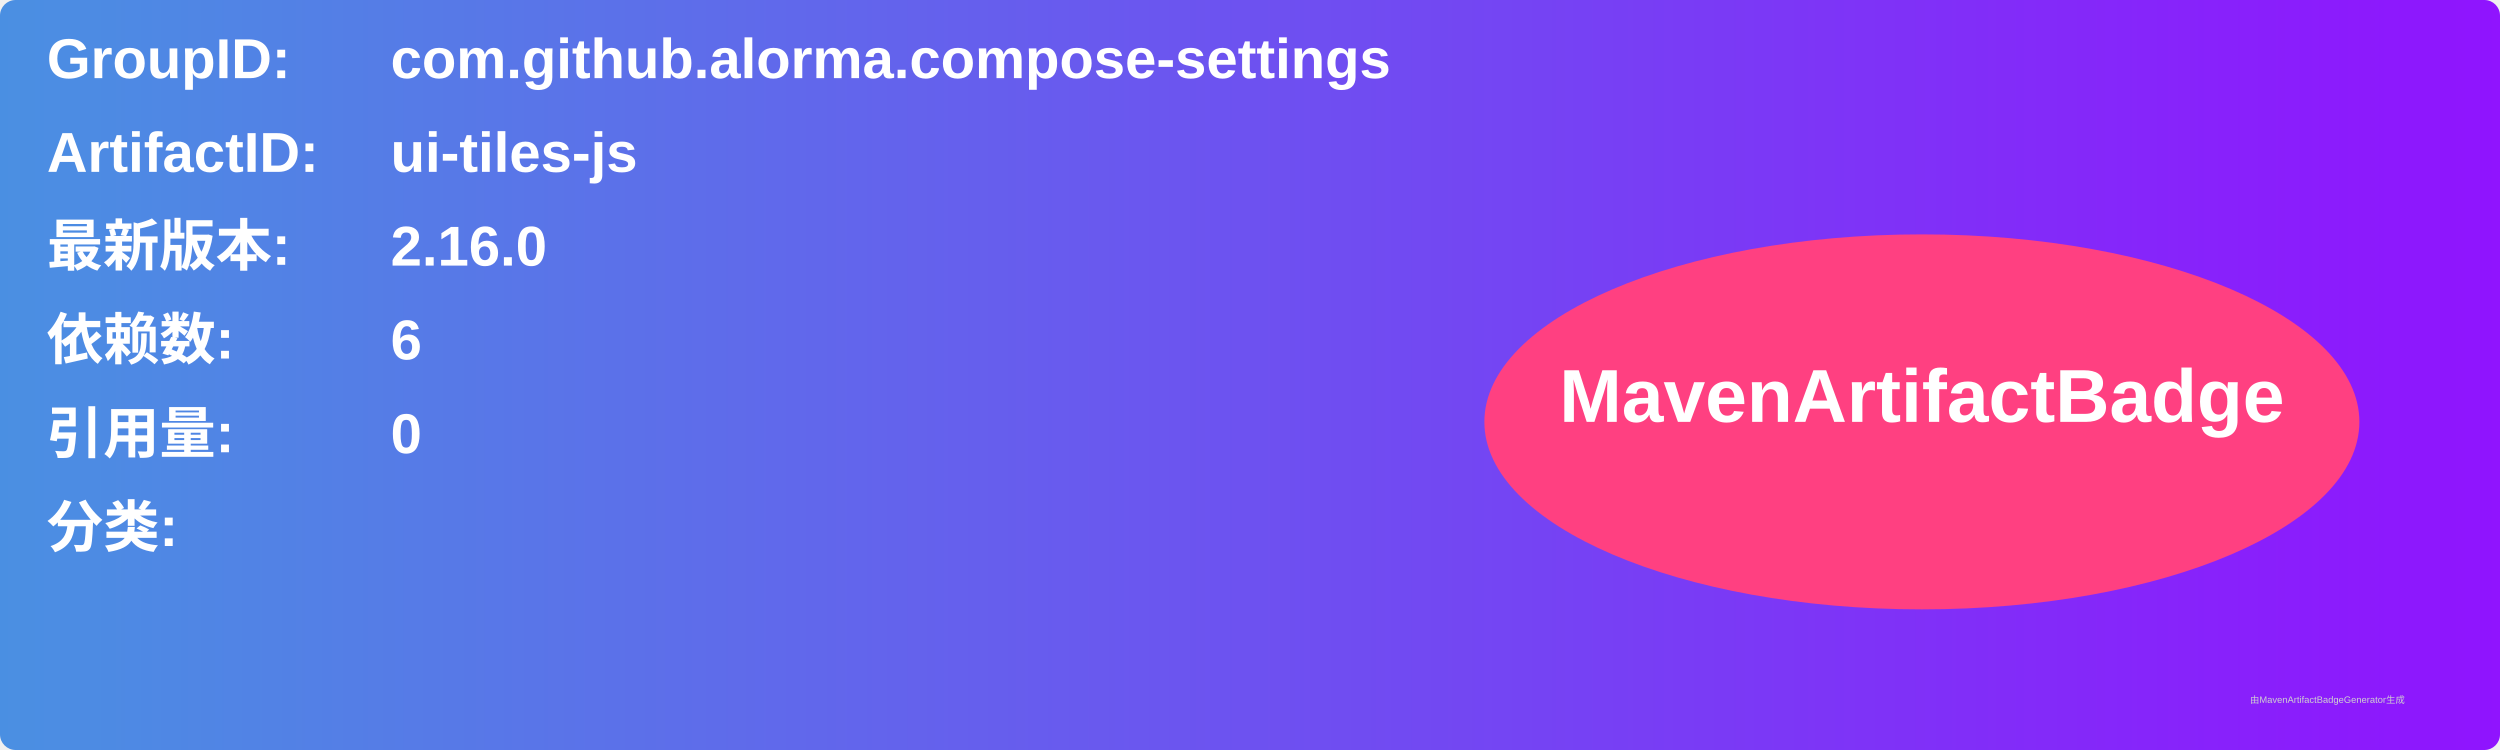
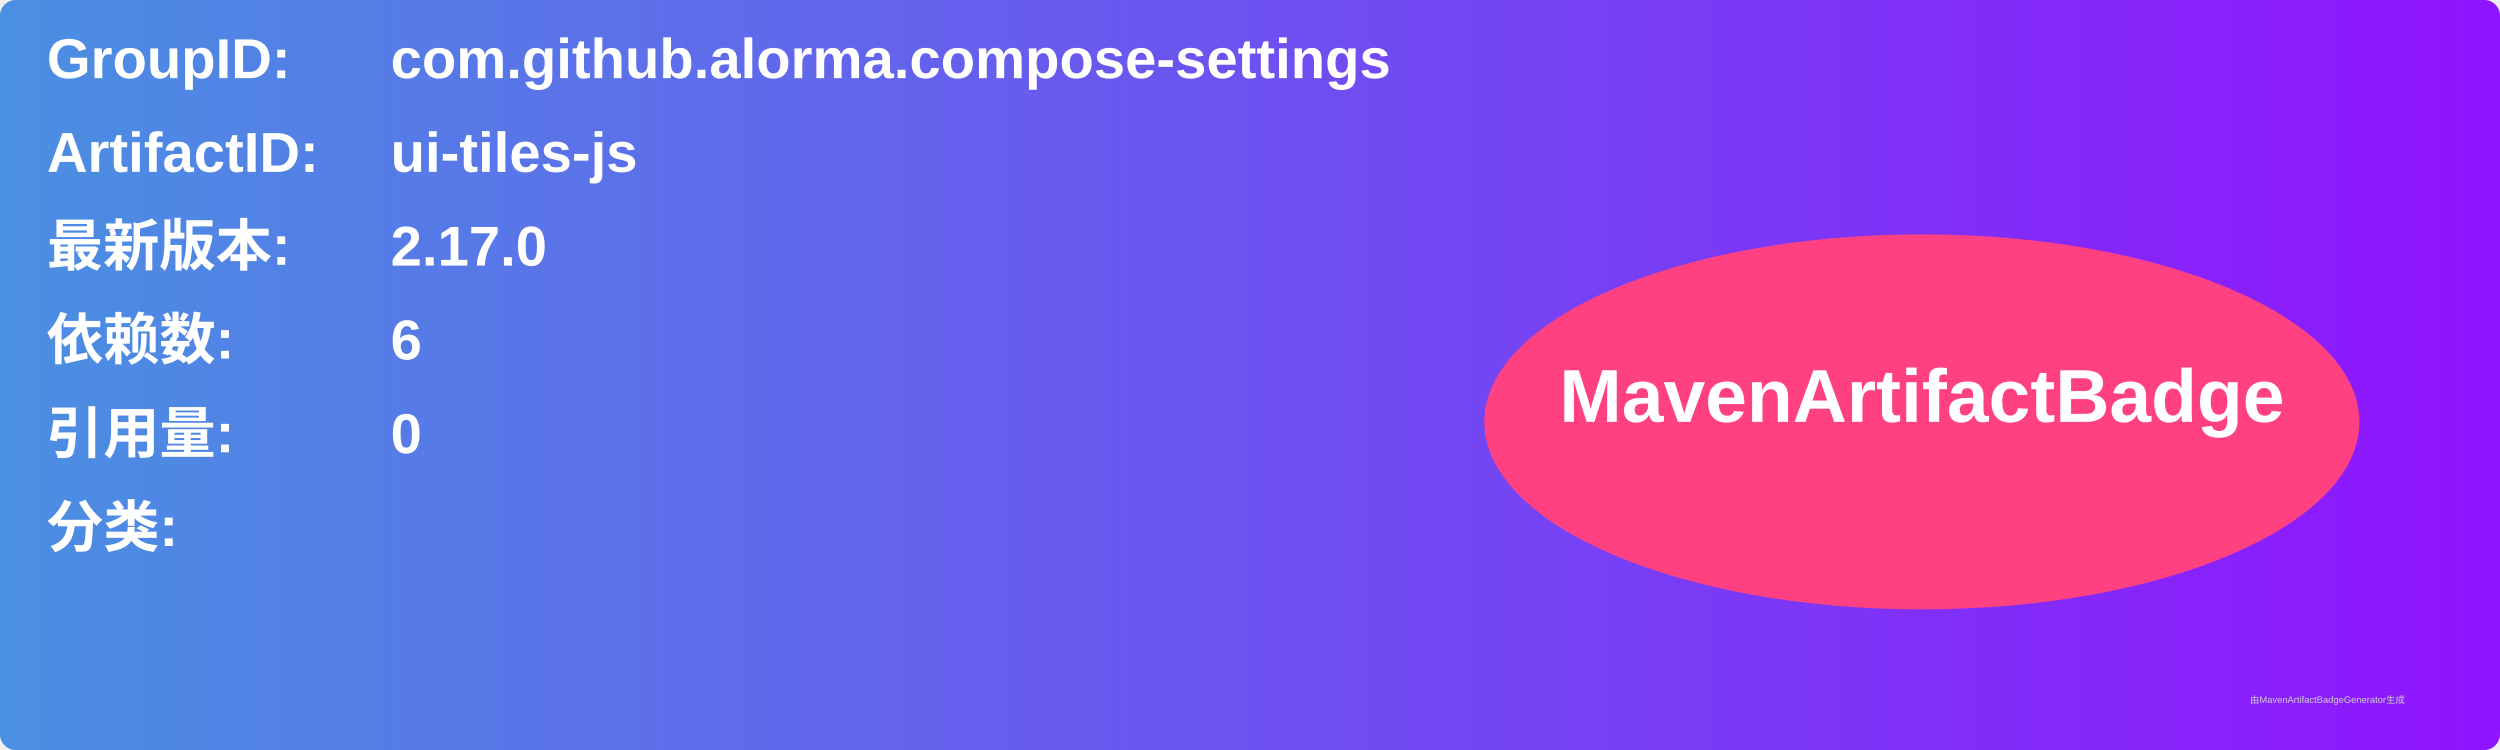
<svg xmlns="http://www.w3.org/2000/svg" width="800" height="240" viewBox="0 0 800 240">
  <linearGradient id="grad" x1="0%" y1="0%" x2="100%" y2="0%">
    <stop offset="0%" stop-color="#4a90e2" />
    <stop offset="100%" stop-color="#9013fe" />
  </linearGradient>
  <rect width="100%" height="100%" rx="5" ry="5" fill="url(#grad)" />
  <g transform="translate(15, 15)">
    <text x="0" y="10" font-family="Arial" font-size="18" fill="white" font-weight="bold" width="260">GroupID:</text>
    <text x="110" y="10" font-family="Arial" font-size="18" fill="white" font-weight="bold" width="460">com.github.alorma.compose-settings</text>
    <text x="0" y="40" font-family="Arial" font-size="18" fill="white" font-weight="bold" width="260">ArtifactID:</text>
    <text x="110" y="40" font-family="Arial" font-size="18" fill="white" font-weight="bold" width="460">ui-tiles-js</text>
    <text x="0" y="70" font-family="Arial" font-size="18" fill="white" font-weight="bold">最新版本:</text>
    <text x="110" y="70" font-family="Arial" font-size="18" fill="white" font-weight="bold">
-       <tspan font-weight="bold">2.16.0</tspan>
+       <tspan font-weight="bold">2.17.0</tspan>
    </text>
    <text x="0" y="100" font-family="Arial" font-size="18" fill="white" font-weight="bold">依赖数: </text>
    <text x="110" y="100" font-family="Arial" font-size="18" fill="white">
      <tspan font-weight="bold">6</tspan>
    </text>
    <text x="0" y="130" font-family="Arial" font-size="18" fill="white" font-weight="bold">引用量: </text>
    <text x="110" y="130" font-family="Arial" font-size="18" fill="white">
      <tspan font-weight="bold">0</tspan>
    </text>
    <text x="0" y="160" font-family="Arial" font-size="18" fill="white" font-weight="bold">分类:</text>
    <text x="10" y="190" font-family="Arial" font-size="10" fill="white">
      <tspan font-weight="bold" />
    </text>
    <ellipse cx="600" cy="120" rx="140" ry="60" fill="#ff4081" />
    <text x="600" y="120" text-anchor="middle" font-family="Arial" font-size="24" fill="white" font-weight="bold">MavenArtifactBadge</text>
  </g>
  <text x="720" y="225" font-family="Arial" font-size="3" fill="#d0d0d0">由MavenArtifactBadgeGenerator生成</text>
</svg>
